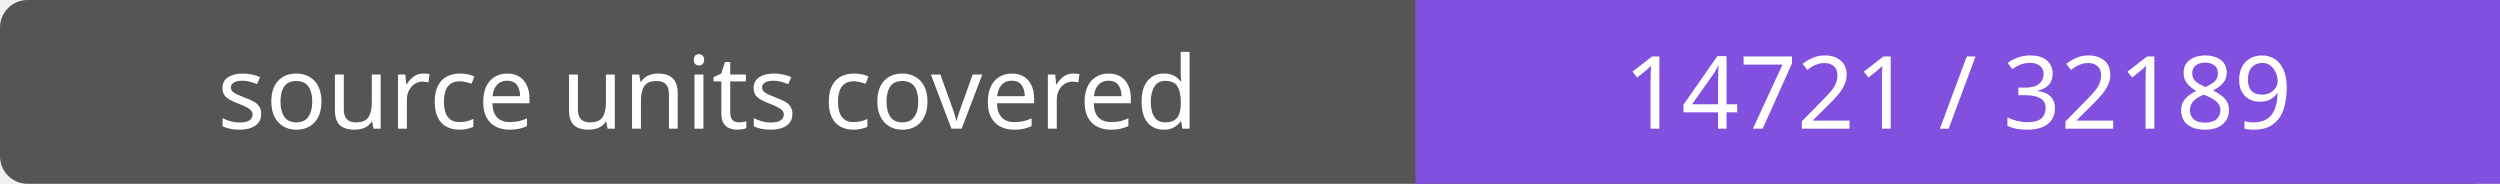
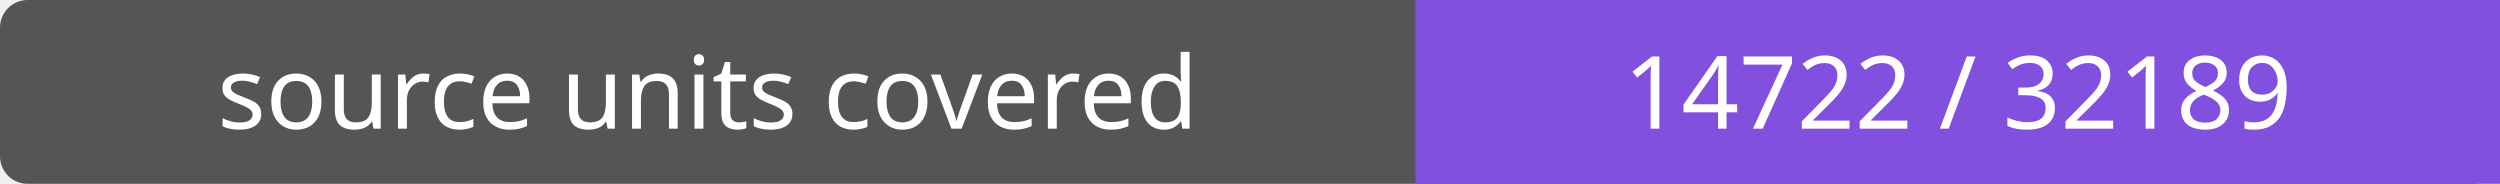
- <svg xmlns="http://www.w3.org/2000/svg" width="272" height="20" role="img" aria-label="source units covered: 14721 / 32189">
+ <svg xmlns="http://www.w3.org/2000/svg" width="272" height="20" role="img" aria-label="source units covered: 14722 / 32189">
  <rect width="272" height="20" rx="3" fill="#555" />
  <path fill="#8250df" d="M154 0h118v20H154z" />
  <g fill="#fff" text-anchor="middle" font-family="Verdana,sans-serif" font-size="11">
    <text x="77.0" y="14">source units covered</text>
-     <text x="213.0" y="14">14721 / 32189</text>
+     <text x="213.0" y="14">14722 / 32189</text>
  </g>
</svg>
